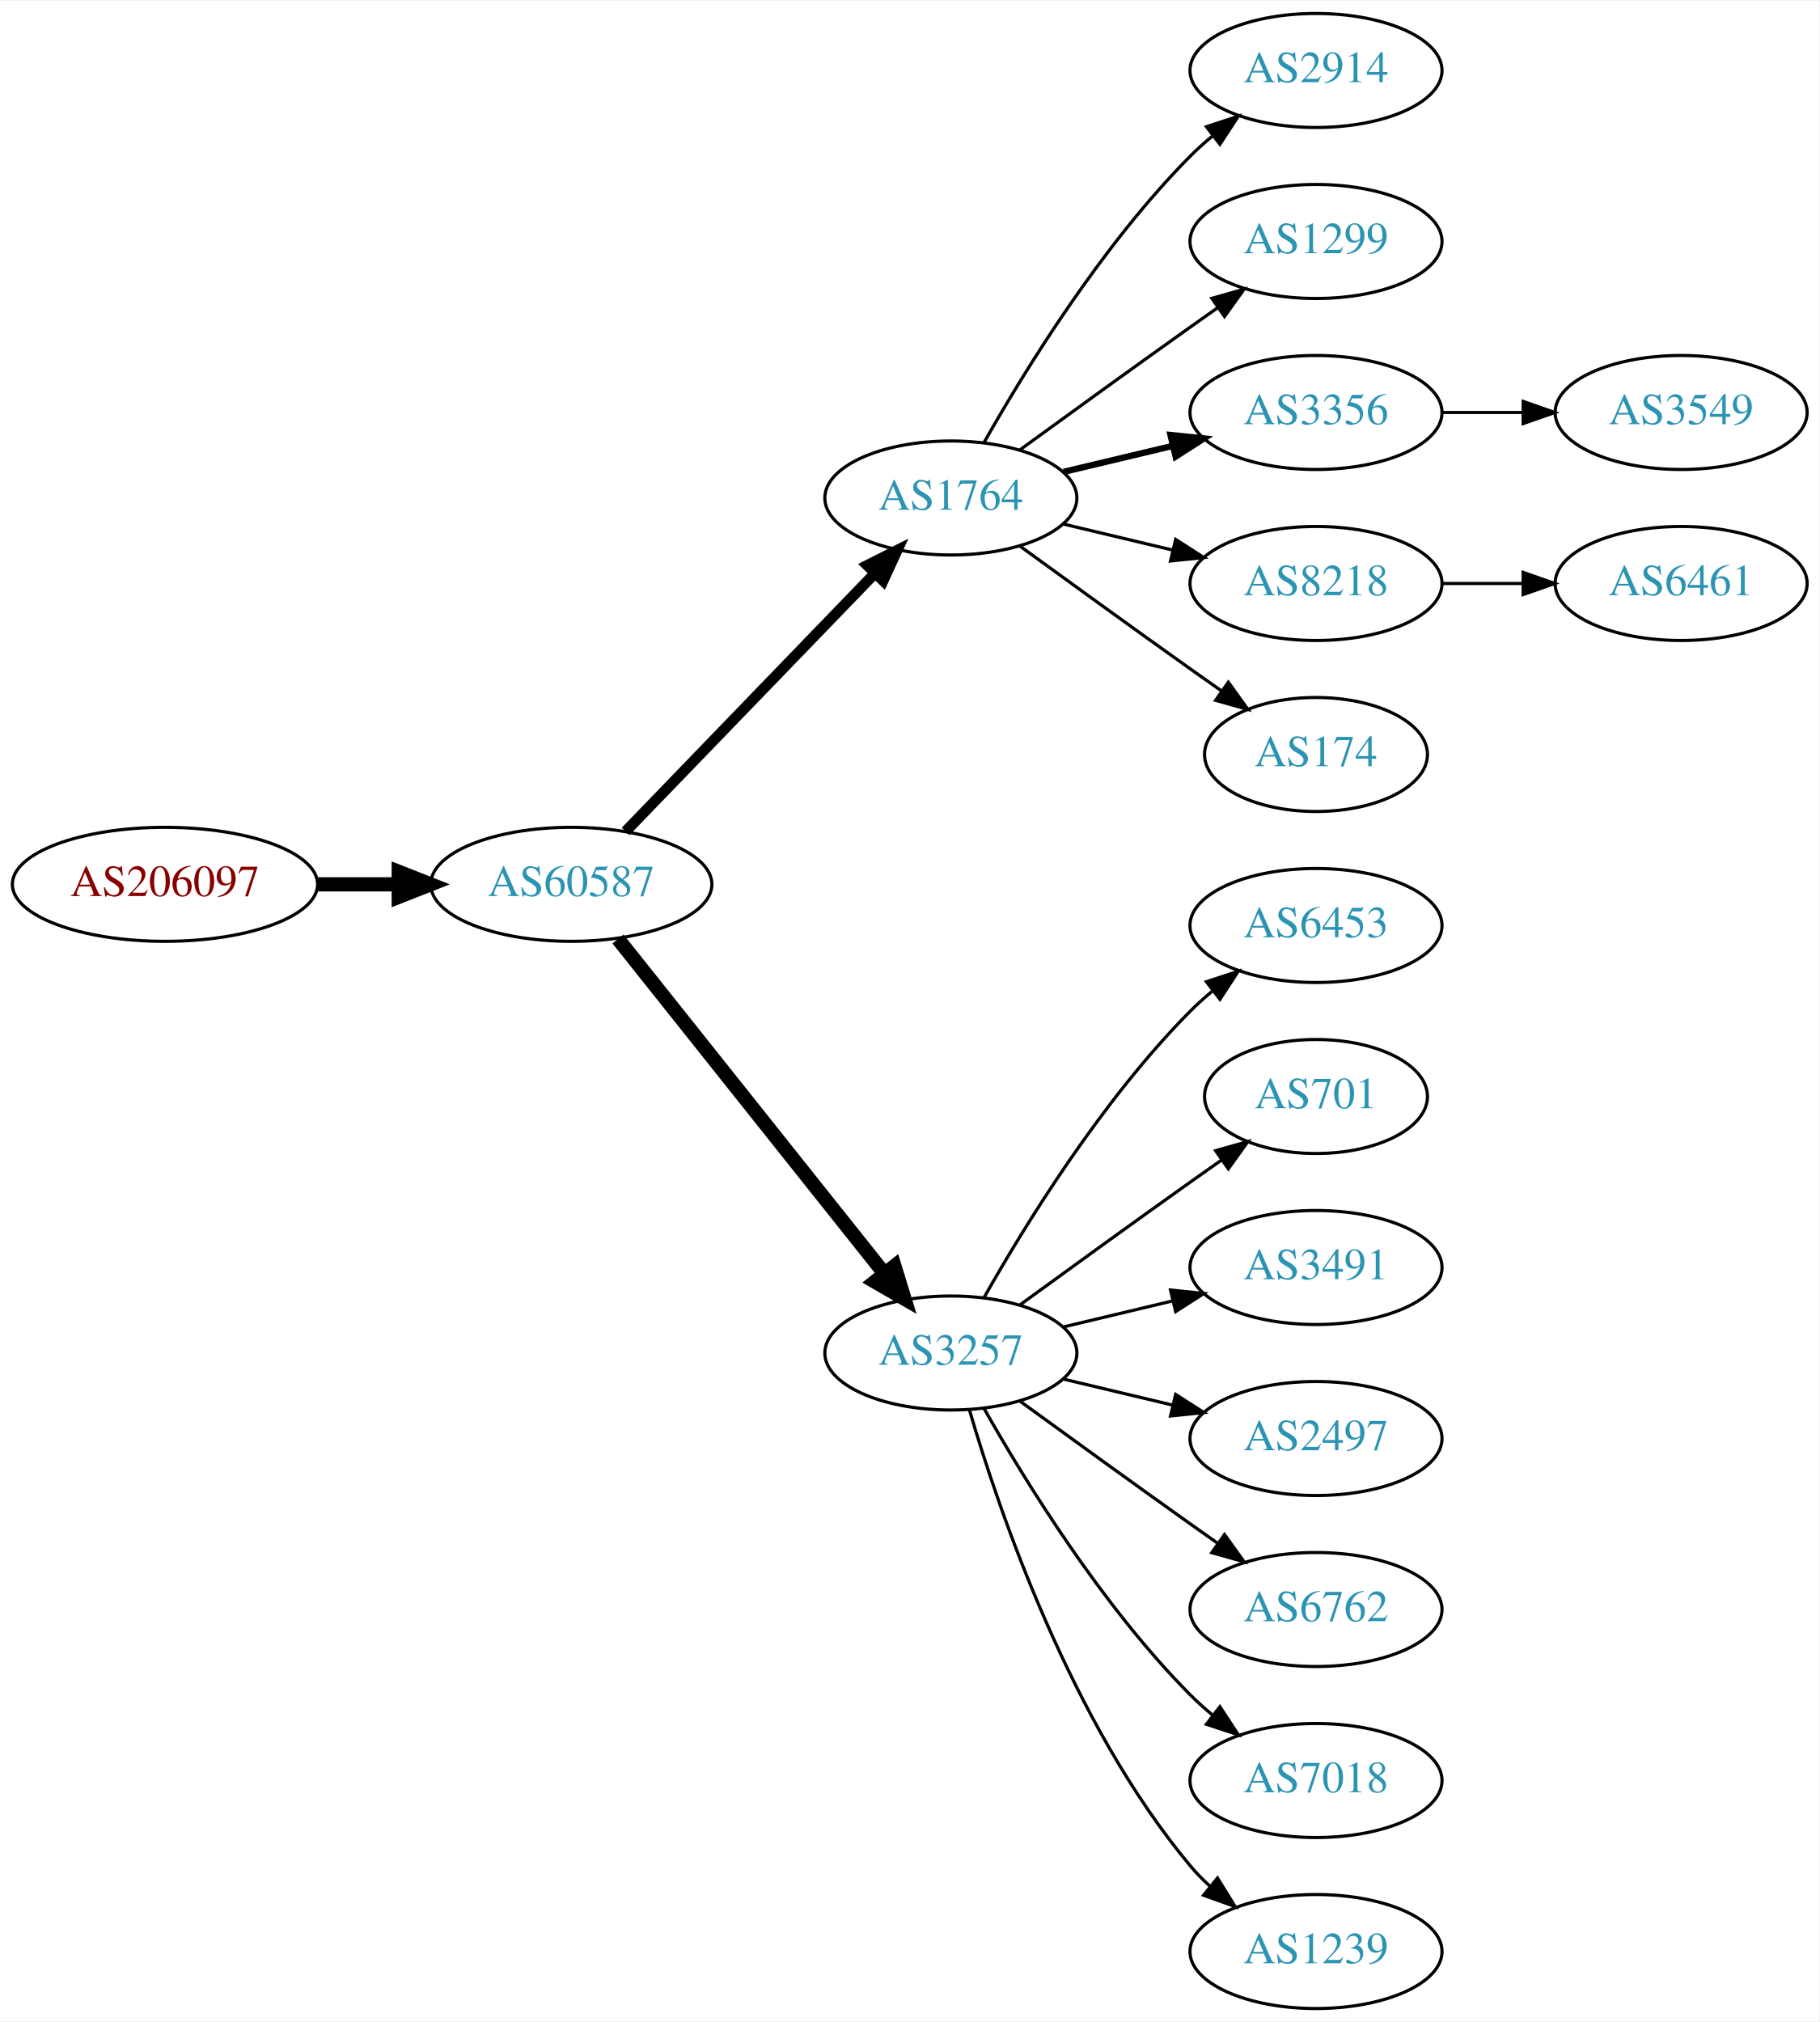
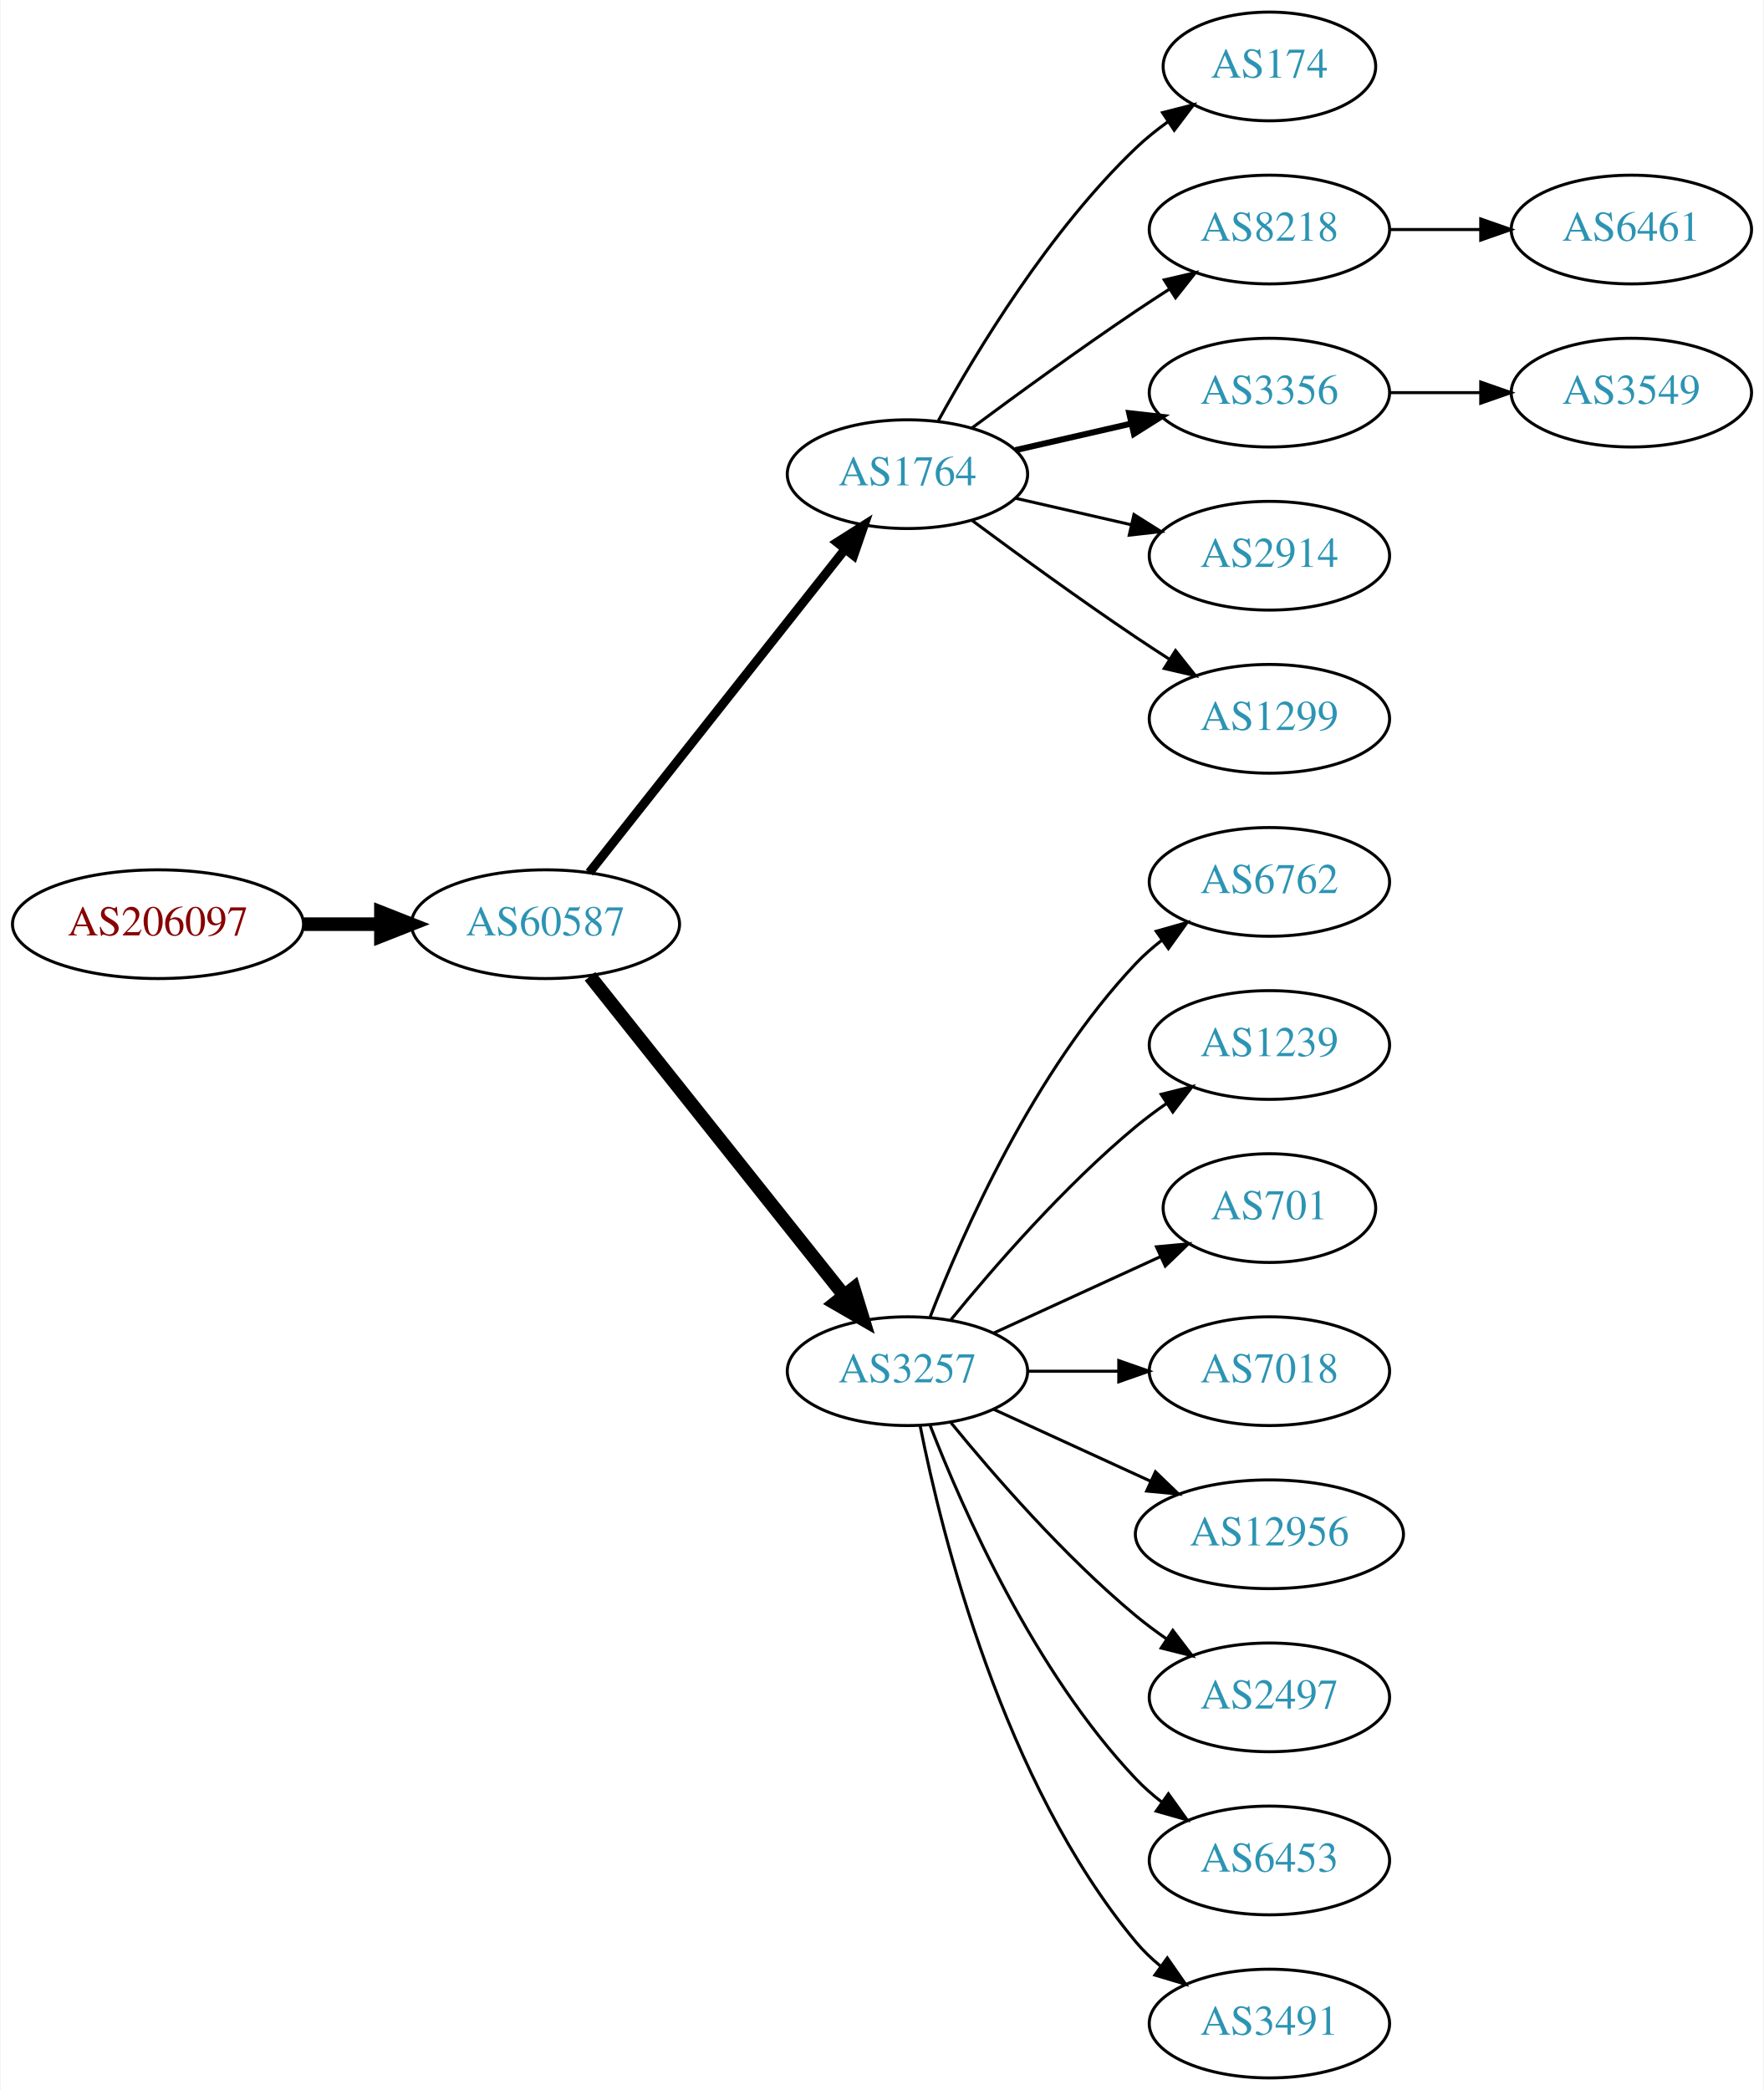
- <svg xmlns="http://www.w3.org/2000/svg" xmlns:xlink="http://www.w3.org/1999/xlink" width="574pt" height="638pt" viewBox="0.00 0.00 574.46 638.00">
-   <g id="graph0" class="graph" transform="scale(1 1) rotate(0) translate(4 634)">
-     <polygon fill="white" stroke="none" points="-4,4 -4,-634 570.463,-634 570.463,4 -4,4" />
+ <svg xmlns="http://www.w3.org/2000/svg" xmlns:xlink="http://www.w3.org/1999/xlink" width="584pt" height="692pt" viewBox="0.00 0.00 583.56 692.00">
+   <g id="graph0" class="graph" transform="scale(1 1) rotate(0) translate(4 688)">
+     <polygon fill="white" stroke="none" points="-4,4 -4,-688 579.562,-688 579.562,4 -4,4" />
    <g id="node1" class="node">
      <g id="a_node1">
        <a xlink:href="/asn/206097" xlink:title="AS206097 ~ Martin Reisenhofer [AT]">
-           <ellipse fill="#ffffff" stroke="black" cx="48.096" cy="-355" rx="48.192" ry="18" />
-           <text text-anchor="middle" x="48.096" y="-351.3" font-family="Times,serif" font-size="14.00" fill="#880000">AS206097</text>
+           <ellipse fill="#ffffff" stroke="black" cx="48.096" cy="-382" rx="48.192" ry="18" />
+           <text text-anchor="middle" x="48.096" y="-378.3" font-family="Times,serif" font-size="14.00" fill="#880000">AS206097</text>
        </a>
      </g>
    </g>
    <g id="node2" class="node">
      <g id="a_node2">
        <a xlink:href="/asn/60587" xlink:title="AS60587 ~ XINON GmbH [AT]">
-           <ellipse fill="#ffffff" stroke="black" cx="176.388" cy="-355" rx="44.393" ry="18" />
-           <text text-anchor="middle" x="176.388" y="-351.3" font-family="Times,serif" font-size="14.00" fill="#2c94b3">AS60587</text>
+           <ellipse fill="#ffffff" stroke="black" cx="176.388" cy="-382" rx="44.393" ry="18" />
+           <text text-anchor="middle" x="176.388" y="-378.3" font-family="Times,serif" font-size="14.00" fill="#2c94b3">AS60587</text>
        </a>
      </g>
    </g>
    <g id="edge1" class="edge">
-       <path fill="none" stroke="black" stroke-width="4.5" d="M96.481,-355C104.742,-355 113.386,-355 121.799,-355" />
-       <polygon fill="black" stroke="black" stroke-width="4.5" points="121.904,-358.938 131.904,-355 121.904,-351.063 121.904,-358.938" />
+       <path fill="none" stroke="black" stroke-width="4.5" d="M96.481,-382C104.742,-382 113.386,-382 121.799,-382" />
+       <polygon fill="black" stroke="black" stroke-width="4.5" points="121.904,-385.938 131.904,-382 121.904,-378.063 121.904,-385.938" />
    </g>
    <g id="node3" class="node">
      <g id="a_node3">
        <a xlink:href="/asn/1764" xlink:title="AS1764 ~ NEXTLAYER-AS [AT]">
-           <ellipse fill="#ffffff" stroke="black" cx="296.23" cy="-477" rx="39.794" ry="18" />
-           <text text-anchor="middle" x="296.23" y="-473.3" font-family="Times,serif" font-size="14.00" fill="#2c94b3">AS1764</text>
+           <ellipse fill="#ffffff" stroke="black" cx="296.23" cy="-531" rx="39.794" ry="18" />
+           <text text-anchor="middle" x="296.23" y="-527.3" font-family="Times,serif" font-size="14.00" fill="#2c94b3">AS1764</text>
        </a>
      </g>
    </g>
    <g id="edge2" class="edge">
-       <path fill="none" stroke="black" stroke-width="3.375" d="M193.526,-371.708C213.889,-392.789 249.043,-429.183 272.217,-453.175" />
-       <polygon fill="black" stroke="black" stroke-width="3.375" points="269.822,-455.733 279.287,-460.494 274.857,-450.87 269.822,-455.733" />
+       <path fill="none" stroke="black" stroke-width="3" d="M190.906,-399.092C211.684,-425.364 251.575,-475.802 275.557,-506.125" />
+       <polygon fill="black" stroke="black" stroke-width="3" points="272.921,-508.435 281.87,-514.107 278.412,-504.093 272.921,-508.435" />
    </g>
    <g id="node4" class="node">
      <g id="a_node4">
        <a xlink:href="/asn/3257" xlink:title="AS3257 ~ GTT [DE]">
-           <ellipse fill="#ffffff" stroke="black" cx="296.23" cy="-207" rx="39.794" ry="18" />
-           <text text-anchor="middle" x="296.23" y="-203.3" font-family="Times,serif" font-size="14.00" fill="#2c94b3">AS3257</text>
+           <ellipse fill="#ffffff" stroke="black" cx="296.23" cy="-234" rx="39.794" ry="18" />
+           <text text-anchor="middle" x="296.23" y="-230.3" font-family="Times,serif" font-size="14.00" fill="#2c94b3">AS3257</text>
        </a>
      </g>
    </g>
    <g id="edge3" class="edge">
-       <path fill="none" stroke="black" stroke-width="4.5" d="M191.136,-337.733C211.892,-311.666 251.337,-262.126 275.261,-232.079" />
-       <polygon fill="black" stroke="black" stroke-width="4.5" points="278.42,-234.433 281.569,-224.157 272.26,-229.528 278.42,-234.433" />
+       <path fill="none" stroke="black" stroke-width="4.5" d="M191.136,-364.733C211.892,-338.666 251.337,-289.126 275.261,-259.079" />
+       <polygon fill="black" stroke="black" stroke-width="4.5" points="278.42,-261.433 281.569,-251.157 272.26,-256.528 278.42,-261.433" />
    </g>
    <g id="node5" class="node">
      <g id="a_node5">
-         <a xlink:href="/asn/2914" xlink:title="AS2914 ~ NTT America, Inc. [US]">
-           <ellipse fill="#ffffff" stroke="black" cx="411.523" cy="-612" rx="39.794" ry="18" />
-           <text text-anchor="middle" x="411.523" y="-608.3" font-family="Times,serif" font-size="14.00" fill="#2c94b3">AS2914</text>
+         <a xlink:href="/asn/174" xlink:title="AS174 ~ Cogent Communications [US]">
+           <ellipse fill="#ffffff" stroke="black" cx="416.073" cy="-666" rx="35.194" ry="18" />
+           <text text-anchor="middle" x="416.073" y="-662.3" font-family="Times,serif" font-size="14.00" fill="#2c94b3">AS174</text>
        </a>
      </g>
    </g>
    <g id="edge4" class="edge">
-       <path fill="none" stroke="black" d="M306.69,-494.49C319.472,-517.096 343.904,-556.886 371.877,-585 373.987,-587.121 376.283,-589.188 378.669,-591.171" />
-       <polygon fill="black" stroke="black" points="376.921,-594.242 386.984,-597.556 381.184,-588.69 376.921,-594.242" />
+       <path fill="none" stroke="black" d="M306.471,-548.713C319.017,-571.561 343.194,-611.611 371.877,-639 375.131,-642.107 378.797,-645.046 382.584,-647.76" />
+       <polygon fill="black" stroke="black" points="380.686,-650.701 390.952,-653.322 384.561,-644.872 380.686,-650.701" />
    </g>
    <g id="node6" class="node">
      <g id="a_node6">
-         <a xlink:href="/asn/1299" xlink:title="AS1299 ~ Telia Carrier [EU]">
-           <ellipse fill="#ffffff" stroke="black" cx="411.523" cy="-558" rx="39.794" ry="18" />
-           <text text-anchor="middle" x="411.523" y="-554.3" font-family="Times,serif" font-size="14.00" fill="#2c94b3">AS1299</text>
+         <a xlink:href="/asn/8218" xlink:title="AS8218 ~ legacy Neotelecoms [FR]">
+           <ellipse fill="#ffffff" stroke="black" cx="416.073" cy="-612" rx="39.794" ry="18" />
+           <text text-anchor="middle" x="416.073" y="-608.3" font-family="Times,serif" font-size="14.00" fill="#2c94b3">AS8218</text>
        </a>
      </g>
    </g>
    <g id="edge5" class="edge">
-       <path fill="none" stroke="black" d="M318.078,-492.222C333.012,-503.091 353.626,-518.025 371.877,-531 374.697,-533.005 377.64,-535.085 380.588,-537.159" />
-       <polygon fill="black" stroke="black" points="378.616,-540.05 388.813,-542.926 382.634,-534.319 378.616,-540.05" />
+       <path fill="none" stroke="black" d="M317.56,-546.277C332.423,-557.304 353.167,-572.407 371.877,-585 375.426,-587.389 379.176,-589.839 382.924,-592.242" />
+       <polygon fill="black" stroke="black" points="381.251,-595.325 391.573,-597.712 384.993,-589.409 381.251,-595.325" />
    </g>
    <g id="node7" class="node">
      <g id="a_node7">
        <a xlink:href="/asn/3356" xlink:title="AS3356 ~ Level 3 Parent, LLC [US]">
-           <ellipse fill="#ffffff" stroke="black" cx="411.523" cy="-504" rx="39.794" ry="18" />
-           <text text-anchor="middle" x="411.523" y="-500.3" font-family="Times,serif" font-size="14.00" fill="#2c94b3">AS3356</text>
+           <ellipse fill="#ffffff" stroke="black" cx="416.073" cy="-558" rx="39.794" ry="18" />
+           <text text-anchor="middle" x="416.073" y="-554.3" font-family="Times,serif" font-size="14.00" fill="#2c94b3">AS3356</text>
        </a>
      </g>
    </g>
    <g id="edge6" class="edge">
-       <path fill="none" stroke="black" stroke-width="2" d="M331.837,-485.248C342.709,-487.838 354.863,-490.735 366.305,-493.462" />
-       <polygon fill="black" stroke="black" stroke-width="2" points="365.589,-496.889 376.128,-495.803 367.212,-490.08 365.589,-496.889" />
+       <path fill="none" stroke="black" stroke-width="2" d="M331.949,-538.955C343.949,-541.704 357.57,-544.825 370.263,-547.733" />
+       <polygon fill="black" stroke="black" stroke-width="2" points="369.665,-551.187 380.194,-550.009 371.229,-544.364 369.665,-551.187" />
    </g>
    <g id="node8" class="node">
      <g id="a_node8">
-         <a xlink:href="/asn/8218" xlink:title="AS8218 ~ legacy Neotelecoms [FR]">
-           <ellipse fill="#ffffff" stroke="black" cx="411.523" cy="-450" rx="39.794" ry="18" />
-           <text text-anchor="middle" x="411.523" y="-446.3" font-family="Times,serif" font-size="14.00" fill="#2c94b3">AS8218</text>
+         <a xlink:href="/asn/2914" xlink:title="AS2914 ~ NTT America, Inc. [US]">
+           <ellipse fill="#ffffff" stroke="black" cx="416.073" cy="-504" rx="39.794" ry="18" />
+           <text text-anchor="middle" x="416.073" y="-500.3" font-family="Times,serif" font-size="14.00" fill="#2c94b3">AS2914</text>
        </a>
      </g>
    </g>
    <g id="edge7" class="edge">
-       <path fill="none" stroke="black" d="M331.837,-468.752C342.709,-466.162 354.863,-463.265 366.305,-460.538" />
-       <polygon fill="black" stroke="black" points="367.212,-463.92 376.128,-458.197 365.589,-457.111 367.212,-463.92" />
+       <path fill="none" stroke="black" d="M331.949,-523.045C343.949,-520.296 357.57,-517.175 370.263,-514.267" />
+       <polygon fill="black" stroke="black" points="371.229,-517.636 380.194,-511.991 369.665,-510.813 371.229,-517.636" />
    </g>
    <g id="node9" class="node">
      <g id="a_node9">
-         <a xlink:href="/asn/174" xlink:title="AS174 ~ Cogent Communications [US]">
-           <ellipse fill="#ffffff" stroke="black" cx="411.523" cy="-396" rx="35.194" ry="18" />
-           <text text-anchor="middle" x="411.523" y="-392.3" font-family="Times,serif" font-size="14.00" fill="#2c94b3">AS174</text>
+         <a xlink:href="/asn/1299" xlink:title="AS1299 ~ Telia Carrier [EU]">
+           <ellipse fill="#ffffff" stroke="black" cx="416.073" cy="-450" rx="39.794" ry="18" />
+           <text text-anchor="middle" x="416.073" y="-446.3" font-family="Times,serif" font-size="14.00" fill="#2c94b3">AS1299</text>
        </a>
      </g>
    </g>
    <g id="edge8" class="edge">
-       <path fill="none" stroke="black" d="M318.078,-461.778C333.012,-450.909 353.626,-435.975 371.877,-423 375.087,-420.718 378.456,-418.339 381.811,-415.982" />
-       <polygon fill="black" stroke="black" points="383.839,-418.834 390.021,-410.23 379.823,-413.101 383.839,-418.834" />
+       <path fill="none" stroke="black" d="M317.56,-515.723C332.423,-504.696 353.167,-489.593 371.877,-477 375.426,-474.611 379.176,-472.161 382.924,-469.758" />
+       <polygon fill="black" stroke="black" points="384.993,-472.591 391.573,-464.288 381.251,-466.675 384.993,-472.591" />
    </g>
    <g id="node11" class="node">
      <g id="a_node11">
-         <a xlink:href="/asn/6453" xlink:title="AS6453 ~ TATA COMMUNICATIONS (AMERICA) INC [US]">
-           <ellipse fill="#ffffff" stroke="black" cx="411.523" cy="-342" rx="39.794" ry="18" />
-           <text text-anchor="middle" x="411.523" y="-338.3" font-family="Times,serif" font-size="14.00" fill="#2c94b3">AS6453</text>
+         <a xlink:href="/asn/6762" xlink:title="AS6762 ~ TELECOM ITALIA SPARKLE S.p.A. [IT]">
+           <ellipse fill="#ffffff" stroke="black" cx="416.073" cy="-396" rx="39.794" ry="18" />
+           <text text-anchor="middle" x="416.073" y="-392.3" font-family="Times,serif" font-size="14.00" fill="#2c94b3">AS6762</text>
        </a>
      </g>
    </g>
    <g id="edge10" class="edge">
-       <path fill="none" stroke="black" d="M306.69,-224.49C319.472,-247.096 343.904,-286.886 371.877,-315 373.987,-317.121 376.283,-319.188 378.669,-321.171" />
-       <polygon fill="black" stroke="black" points="376.921,-324.242 386.984,-327.556 381.184,-318.69 376.921,-324.242" />
+       <path fill="none" stroke="black" d="M303.753,-251.994C314.504,-279.728 338.161,-333.429 371.877,-369 374.462,-371.728 377.38,-374.294 380.448,-376.677" />
+       <polygon fill="black" stroke="black" points="378.602,-379.658 388.797,-382.543 382.627,-373.93 378.602,-379.658" />
    </g>
    <g id="node12" class="node">
      <g id="a_node12">
-         <a xlink:href="/asn/701" xlink:title="AS701 ~ UUNET [US]">
-           <ellipse fill="#ffffff" stroke="black" cx="411.523" cy="-288" rx="35.194" ry="18" />
-           <text text-anchor="middle" x="411.523" y="-284.3" font-family="Times,serif" font-size="14.00" fill="#2c94b3">AS701</text>
+         <a xlink:href="/asn/1239" xlink:title="AS1239 ~ Sprint [US]">
+           <ellipse fill="#ffffff" stroke="black" cx="416.073" cy="-342" rx="39.794" ry="18" />
+           <text text-anchor="middle" x="416.073" y="-338.3" font-family="Times,serif" font-size="14.00" fill="#2c94b3">AS1239</text>
        </a>
      </g>
    </g>
    <g id="edge11" class="edge">
-       <path fill="none" stroke="black" d="M318.078,-222.222C333.012,-233.091 353.626,-248.025 371.877,-261 375.087,-263.282 378.456,-265.661 381.811,-268.018" />
-       <polygon fill="black" stroke="black" points="379.823,-270.899 390.021,-273.77 383.839,-265.166 379.823,-270.899" />
+       <path fill="none" stroke="black" d="M310.649,-251.065C324.764,-268.375 348.178,-295.345 371.877,-315 375.093,-317.668 378.594,-320.27 382.164,-322.741" />
+       <polygon fill="black" stroke="black" points="380.242,-325.666 390.52,-328.236 384.088,-319.817 380.242,-325.666" />
    </g>
    <g id="node13" class="node">
      <g id="a_node13">
-         <a xlink:href="/asn/3491" xlink:title="AS3491 ~ PCCW Global, Inc. [US]">
-           <ellipse fill="#ffffff" stroke="black" cx="411.523" cy="-234" rx="39.794" ry="18" />
-           <text text-anchor="middle" x="411.523" y="-230.3" font-family="Times,serif" font-size="14.00" fill="#2c94b3">AS3491</text>
+         <a xlink:href="/asn/701" xlink:title="AS701 ~ UUNET [US]">
+           <ellipse fill="#ffffff" stroke="black" cx="416.073" cy="-288" rx="35.194" ry="18" />
+           <text text-anchor="middle" x="416.073" y="-284.3" font-family="Times,serif" font-size="14.00" fill="#2c94b3">AS701</text>
        </a>
      </g>
    </g>
    <g id="edge12" class="edge">
-       <path fill="none" stroke="black" d="M331.837,-215.248C342.709,-217.838 354.863,-220.735 366.305,-223.462" />
-       <polygon fill="black" stroke="black" points="365.589,-226.889 376.128,-225.803 367.212,-220.08 365.589,-226.889" />
+       <path fill="none" stroke="black" d="M324.859,-246.661C341.275,-254.183 362.257,-263.798 379.854,-271.861" />
+       <polygon fill="black" stroke="black" points="378.682,-275.174 389.231,-276.158 381.598,-268.811 378.682,-275.174" />
    </g>
    <g id="node14" class="node">
      <g id="a_node14">
-         <a xlink:href="/asn/2497" xlink:title="AS2497 ~ Internet Initiative Japan Inc. [JP]">
-           <ellipse fill="#ffffff" stroke="black" cx="411.523" cy="-180" rx="39.794" ry="18" />
-           <text text-anchor="middle" x="411.523" y="-176.3" font-family="Times,serif" font-size="14.00" fill="#2c94b3">AS2497</text>
+         <a xlink:href="/asn/7018" xlink:title="AS7018 ~ AT&amp;T Services, Inc. [US]">
+           <ellipse fill="#ffffff" stroke="black" cx="416.073" cy="-234" rx="39.794" ry="18" />
+           <text text-anchor="middle" x="416.073" y="-230.3" font-family="Times,serif" font-size="14.00" fill="#2c94b3">AS7018</text>
        </a>
      </g>
    </g>
    <g id="edge13" class="edge">
-       <path fill="none" stroke="black" d="M331.837,-198.752C342.709,-196.162 354.863,-193.265 366.305,-190.538" />
-       <polygon fill="black" stroke="black" points="367.212,-193.92 376.128,-188.197 365.589,-187.111 367.212,-193.92" />
+       <path fill="none" stroke="black" d="M336.143,-234C345.696,-234 356.046,-234 366.008,-234" />
+       <polygon fill="black" stroke="black" points="366.201,-237.5 376.201,-234 366.201,-230.5 366.201,-237.5" />
    </g>
    <g id="node15" class="node">
      <g id="a_node15">
-         <a xlink:href="/asn/6762" xlink:title="AS6762 ~ TELECOM ITALIA SPARKLE S.p.A. [IT]">
-           <ellipse fill="#ffffff" stroke="black" cx="411.523" cy="-126" rx="39.794" ry="18" />
-           <text text-anchor="middle" x="411.523" y="-122.3" font-family="Times,serif" font-size="14.00" fill="#2c94b3">AS6762</text>
+         <a xlink:href="/asn/12956" xlink:title="AS12956 ~ TELXIUS [ES]">
+           <ellipse fill="#ffffff" stroke="black" cx="416.073" cy="-180" rx="44.393" ry="18" />
+           <text text-anchor="middle" x="416.073" y="-176.3" font-family="Times,serif" font-size="14.00" fill="#2c94b3">AS12956</text>
        </a>
      </g>
    </g>
    <g id="edge14" class="edge">
-       <path fill="none" stroke="black" d="M318.078,-191.778C333.012,-180.909 353.626,-165.975 371.877,-153 374.697,-150.995 377.64,-148.915 380.588,-146.841" />
-       <polygon fill="black" stroke="black" points="382.634,-149.681 388.813,-141.074 378.616,-143.95 382.634,-149.681" />
+       <path fill="none" stroke="black" d="M324.859,-221.339C340.357,-214.238 359.923,-205.272 376.87,-197.506" />
+       <polygon fill="black" stroke="black" points="378.34,-200.683 385.973,-193.335 375.424,-194.319 378.34,-200.683" />
    </g>
    <g id="node16" class="node">
      <g id="a_node16">
-         <a xlink:href="/asn/7018" xlink:title="AS7018 ~ AT&amp;T Services, Inc. [US]">
-           <ellipse fill="#ffffff" stroke="black" cx="411.523" cy="-72" rx="39.794" ry="18" />
-           <text text-anchor="middle" x="411.523" y="-68.3" font-family="Times,serif" font-size="14.00" fill="#2c94b3">AS7018</text>
+         <a xlink:href="/asn/2497" xlink:title="AS2497 ~ Internet Initiative Japan Inc. [JP]">
+           <ellipse fill="#ffffff" stroke="black" cx="416.073" cy="-126" rx="39.794" ry="18" />
+           <text text-anchor="middle" x="416.073" y="-122.3" font-family="Times,serif" font-size="14.00" fill="#2c94b3">AS2497</text>
        </a>
      </g>
    </g>
    <g id="edge15" class="edge">
-       <path fill="none" stroke="black" d="M306.69,-189.51C319.472,-166.904 343.904,-127.114 371.877,-99 373.987,-96.879 376.283,-94.812 378.669,-92.829" />
-       <polygon fill="black" stroke="black" points="381.184,-95.31 386.984,-86.444 376.921,-89.758 381.184,-95.31" />
+       <path fill="none" stroke="black" d="M310.649,-216.935C324.764,-199.625 348.178,-172.655 371.877,-153 375.093,-150.332 378.594,-147.73 382.164,-145.259" />
+       <polygon fill="black" stroke="black" points="384.088,-148.183 390.52,-139.764 380.242,-142.334 384.088,-148.183" />
    </g>
    <g id="node17" class="node">
      <g id="a_node17">
-         <a xlink:href="/asn/1239" xlink:title="AS1239 ~ Sprint [US]">
-           <ellipse fill="#ffffff" stroke="black" cx="411.523" cy="-18" rx="39.794" ry="18" />
-           <text text-anchor="middle" x="411.523" y="-14.3" font-family="Times,serif" font-size="14.00" fill="#2c94b3">AS1239</text>
+         <a xlink:href="/asn/6453" xlink:title="AS6453 ~ TATA COMMUNICATIONS (AMERICA) INC [US]">
+           <ellipse fill="#ffffff" stroke="black" cx="416.073" cy="-72" rx="39.794" ry="18" />
+           <text text-anchor="middle" x="416.073" y="-68.3" font-family="Times,serif" font-size="14.00" fill="#2c94b3">AS6453</text>
        </a>
      </g>
    </g>
    <g id="edge16" class="edge">
-       <path fill="none" stroke="black" d="M302.104,-188.998C311.418,-157.156 334.235,-90.019 371.877,-45 373.747,-42.763 375.845,-40.626 378.072,-38.604" />
-       <polygon fill="black" stroke="black" points="380.418,-41.208 385.99,-32.196 376.015,-35.766 380.418,-41.208" />
+       <path fill="none" stroke="black" d="M303.753,-216.006C314.504,-188.272 338.161,-134.571 371.877,-99 374.462,-96.272 377.38,-93.706 380.448,-91.323" />
+       <polygon fill="black" stroke="black" points="382.627,-94.07 388.797,-85.457 378.602,-88.342 382.627,-94.07" />
+     </g>
+     <g id="node18" class="node">
+       <g id="a_node18">
+         <a xlink:href="/asn/3491" xlink:title="AS3491 ~ PCCW Global, Inc. [US]">
+           <ellipse fill="#ffffff" stroke="black" cx="416.073" cy="-18" rx="39.794" ry="18" />
+           <text text-anchor="middle" x="416.073" y="-14.3" font-family="Times,serif" font-size="14.00" fill="#2c94b3">AS3491</text>
+         </a>
+       </g>
+     </g>
+     <g id="edge17" class="edge">
+       <path fill="none" stroke="black" d="M300.429,-215.927C307.592,-179.859 327.867,-97.875 371.877,-45 374.281,-42.111 377.078,-39.437 380.07,-36.987" />
+       <polygon fill="black" stroke="black" points="382.26,-39.722 388.313,-31.027 378.159,-34.05 382.26,-39.722" />
    </g>
    <g id="node10" class="node">
      <g id="a_node10">
+         <a xlink:href="/asn/6461" xlink:title="AS6461 ~ Zayo Bandwidth [US]">
+           <ellipse fill="#ffffff" stroke="black" cx="535.915" cy="-612" rx="39.794" ry="18" />
+           <text text-anchor="middle" x="535.915" y="-608.3" font-family="Times,serif" font-size="14.00" fill="#2c94b3">AS6461</text>
+         </a>
+       </g>
+     </g>
+     <g id="edge9" class="edge">
+       <path fill="none" stroke="black" d="M455.985,-612C465.539,-612 475.888,-612 485.851,-612" />
+       <polygon fill="black" stroke="black" points="486.043,-615.5 496.043,-612 486.043,-608.5 486.043,-615.5" />
+     </g>
+     <g id="node19" class="node">
+       <g id="a_node19">
        <a xlink:href="/asn/3549" xlink:title="AS3549 ~ Level 3 Parent, LLC [US]">
-           <ellipse fill="#ffffff" stroke="black" cx="526.816" cy="-504" rx="39.794" ry="18" />
-           <text text-anchor="middle" x="526.816" y="-500.3" font-family="Times,serif" font-size="14.00" fill="#2c94b3">AS3549</text>
-         </a>
-       </g>
-     </g>
-     <g id="edge9" class="edge">
-       <path fill="none" stroke="black" d="M451.195,-504C459.398,-504 468.162,-504 476.694,-504" />
-       <polygon fill="black" stroke="black" points="476.934,-507.5 486.934,-504 476.933,-500.5 476.934,-507.5" />
-     </g>
-     <g id="node18" class="node">
-       <g id="a_node18">
-         <a xlink:href="/asn/6461" xlink:title="AS6461 ~ Zayo Bandwidth [US]">
-           <ellipse fill="#ffffff" stroke="black" cx="526.816" cy="-450" rx="39.794" ry="18" />
-           <text text-anchor="middle" x="526.816" y="-446.3" font-family="Times,serif" font-size="14.00" fill="#2c94b3">AS6461</text>
-         </a>
-       </g>
-     </g>
-     <g id="edge17" class="edge">
-       <path fill="none" stroke="black" d="M451.195,-450C459.398,-450 468.162,-450 476.694,-450" />
-       <polygon fill="black" stroke="black" points="476.934,-453.5 486.934,-450 476.933,-446.5 476.934,-453.5" />
+           <ellipse fill="#ffffff" stroke="black" cx="535.915" cy="-558" rx="39.794" ry="18" />
+           <text text-anchor="middle" x="535.915" y="-554.3" font-family="Times,serif" font-size="14.00" fill="#2c94b3">AS3549</text>
+         </a>
+       </g>
+     </g>
+     <g id="edge18" class="edge">
+       <path fill="none" stroke="black" d="M455.985,-558C465.539,-558 475.888,-558 485.851,-558" />
+       <polygon fill="black" stroke="black" points="486.043,-561.5 496.043,-558 486.043,-554.5 486.043,-561.5" />
    </g>
  </g>
</svg>
